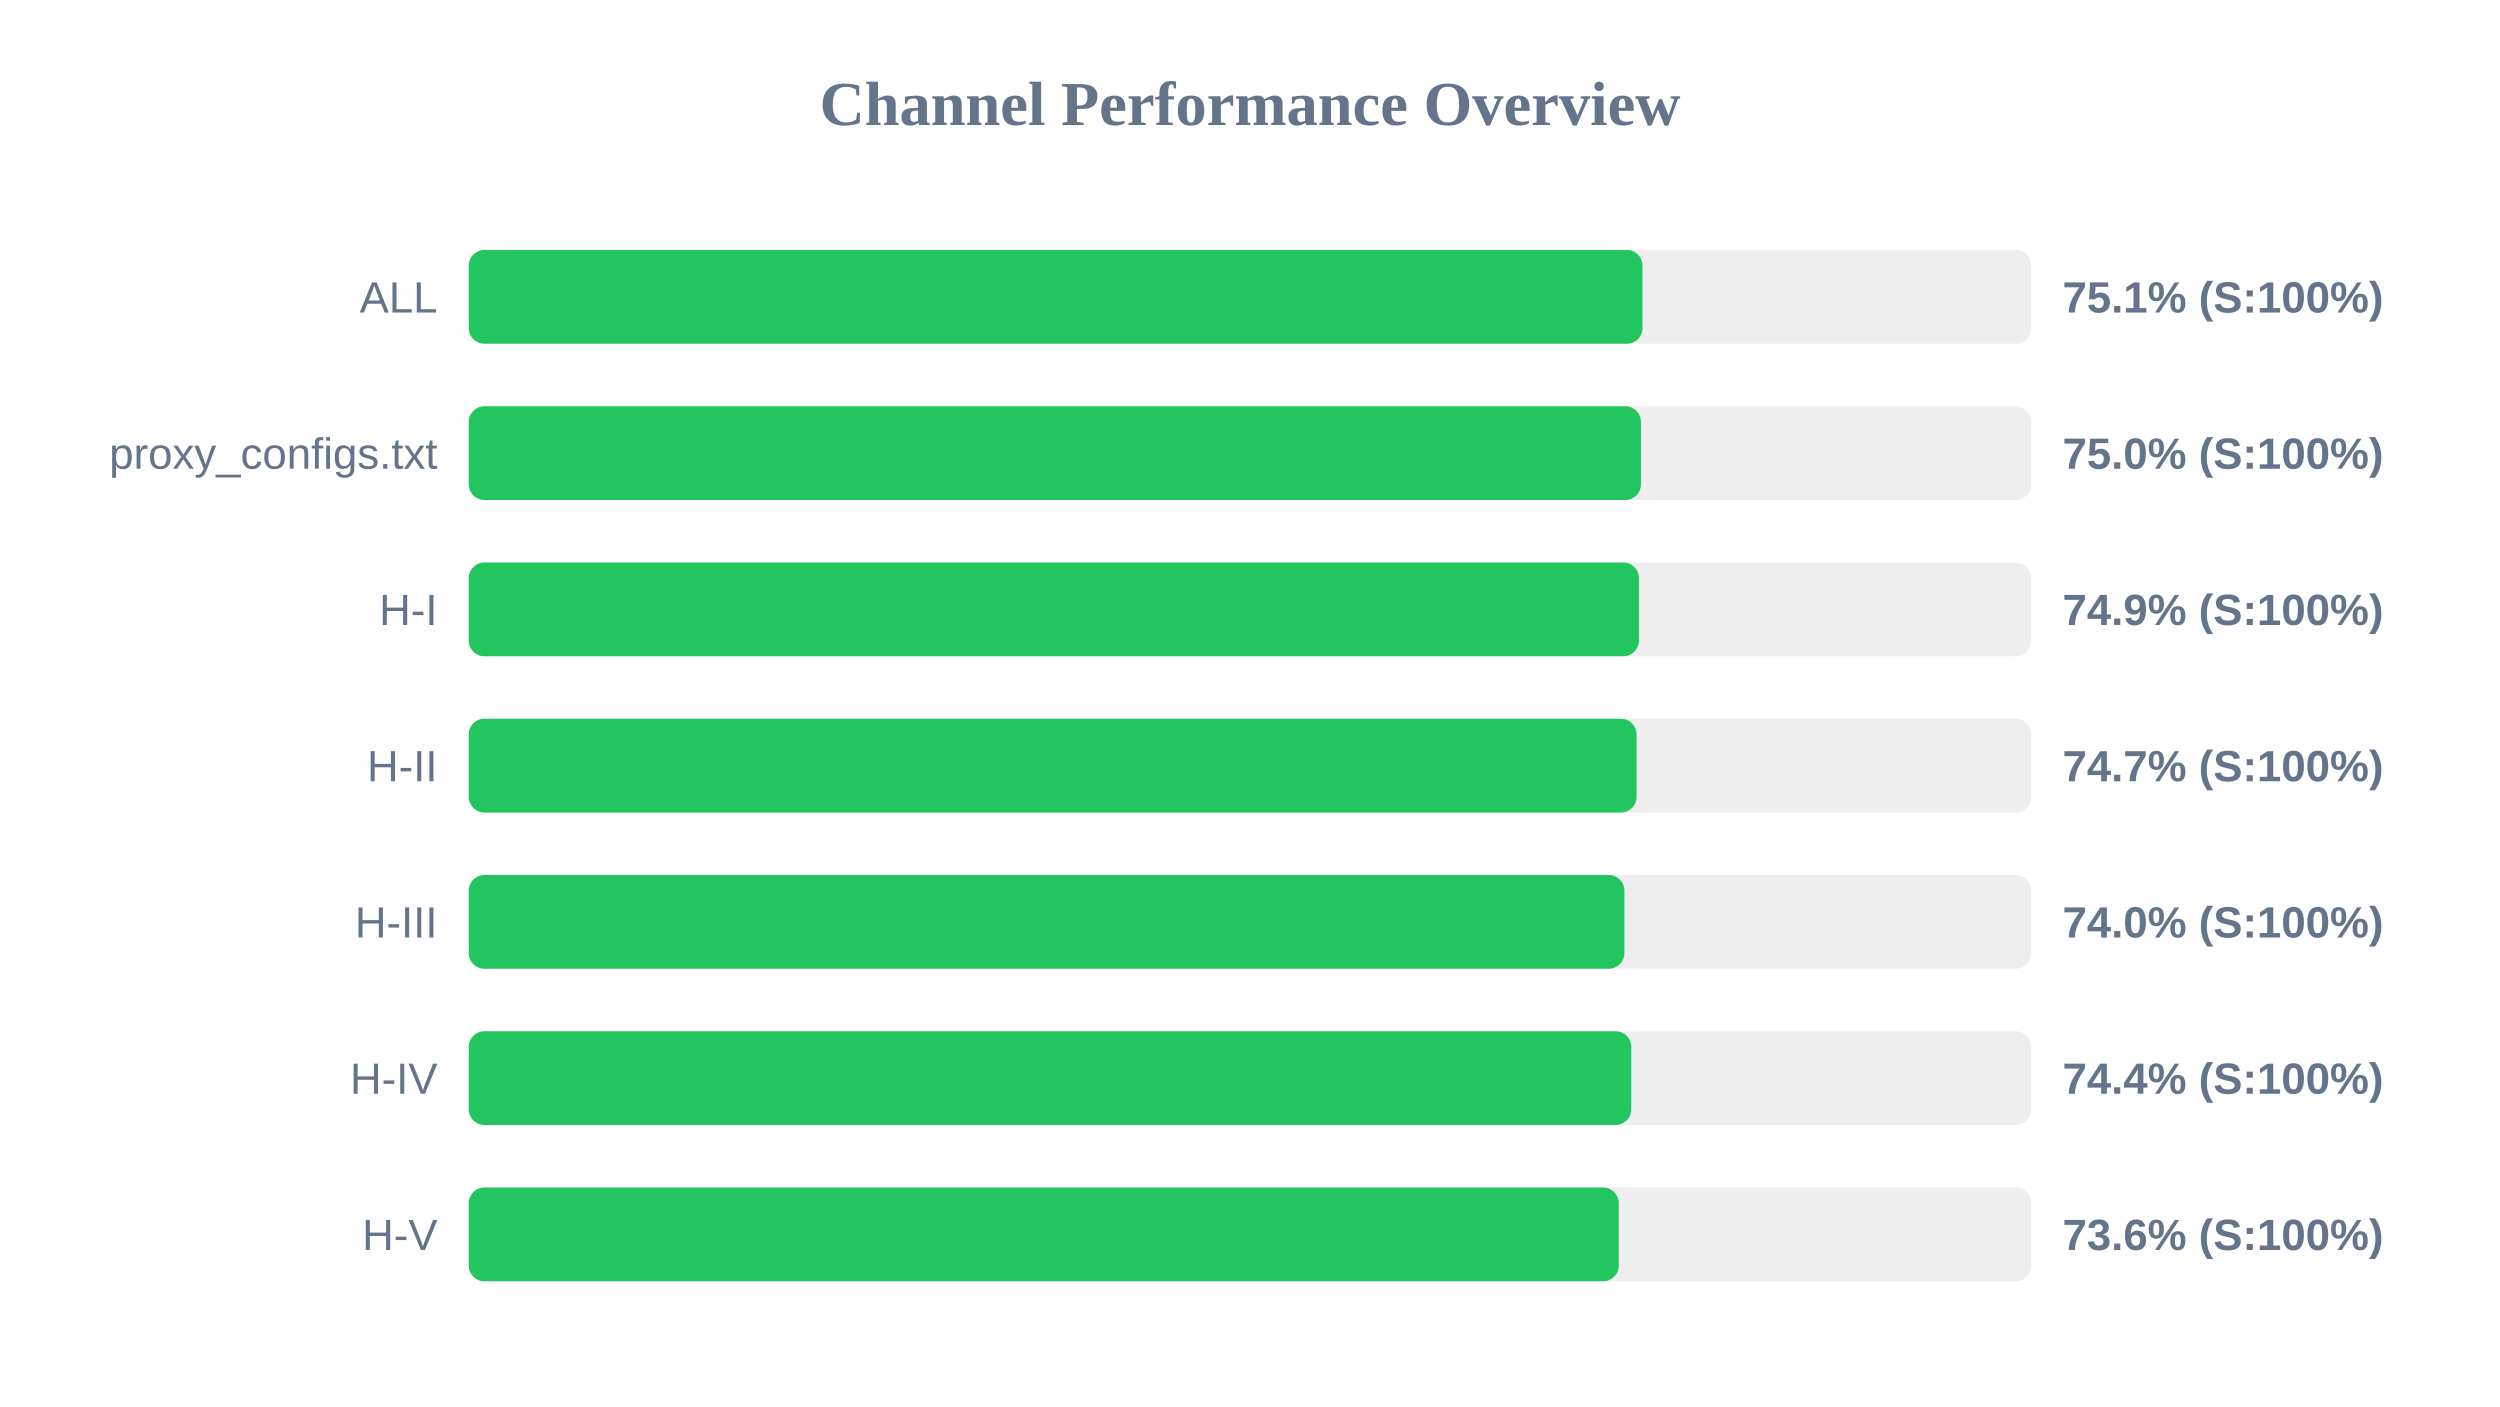
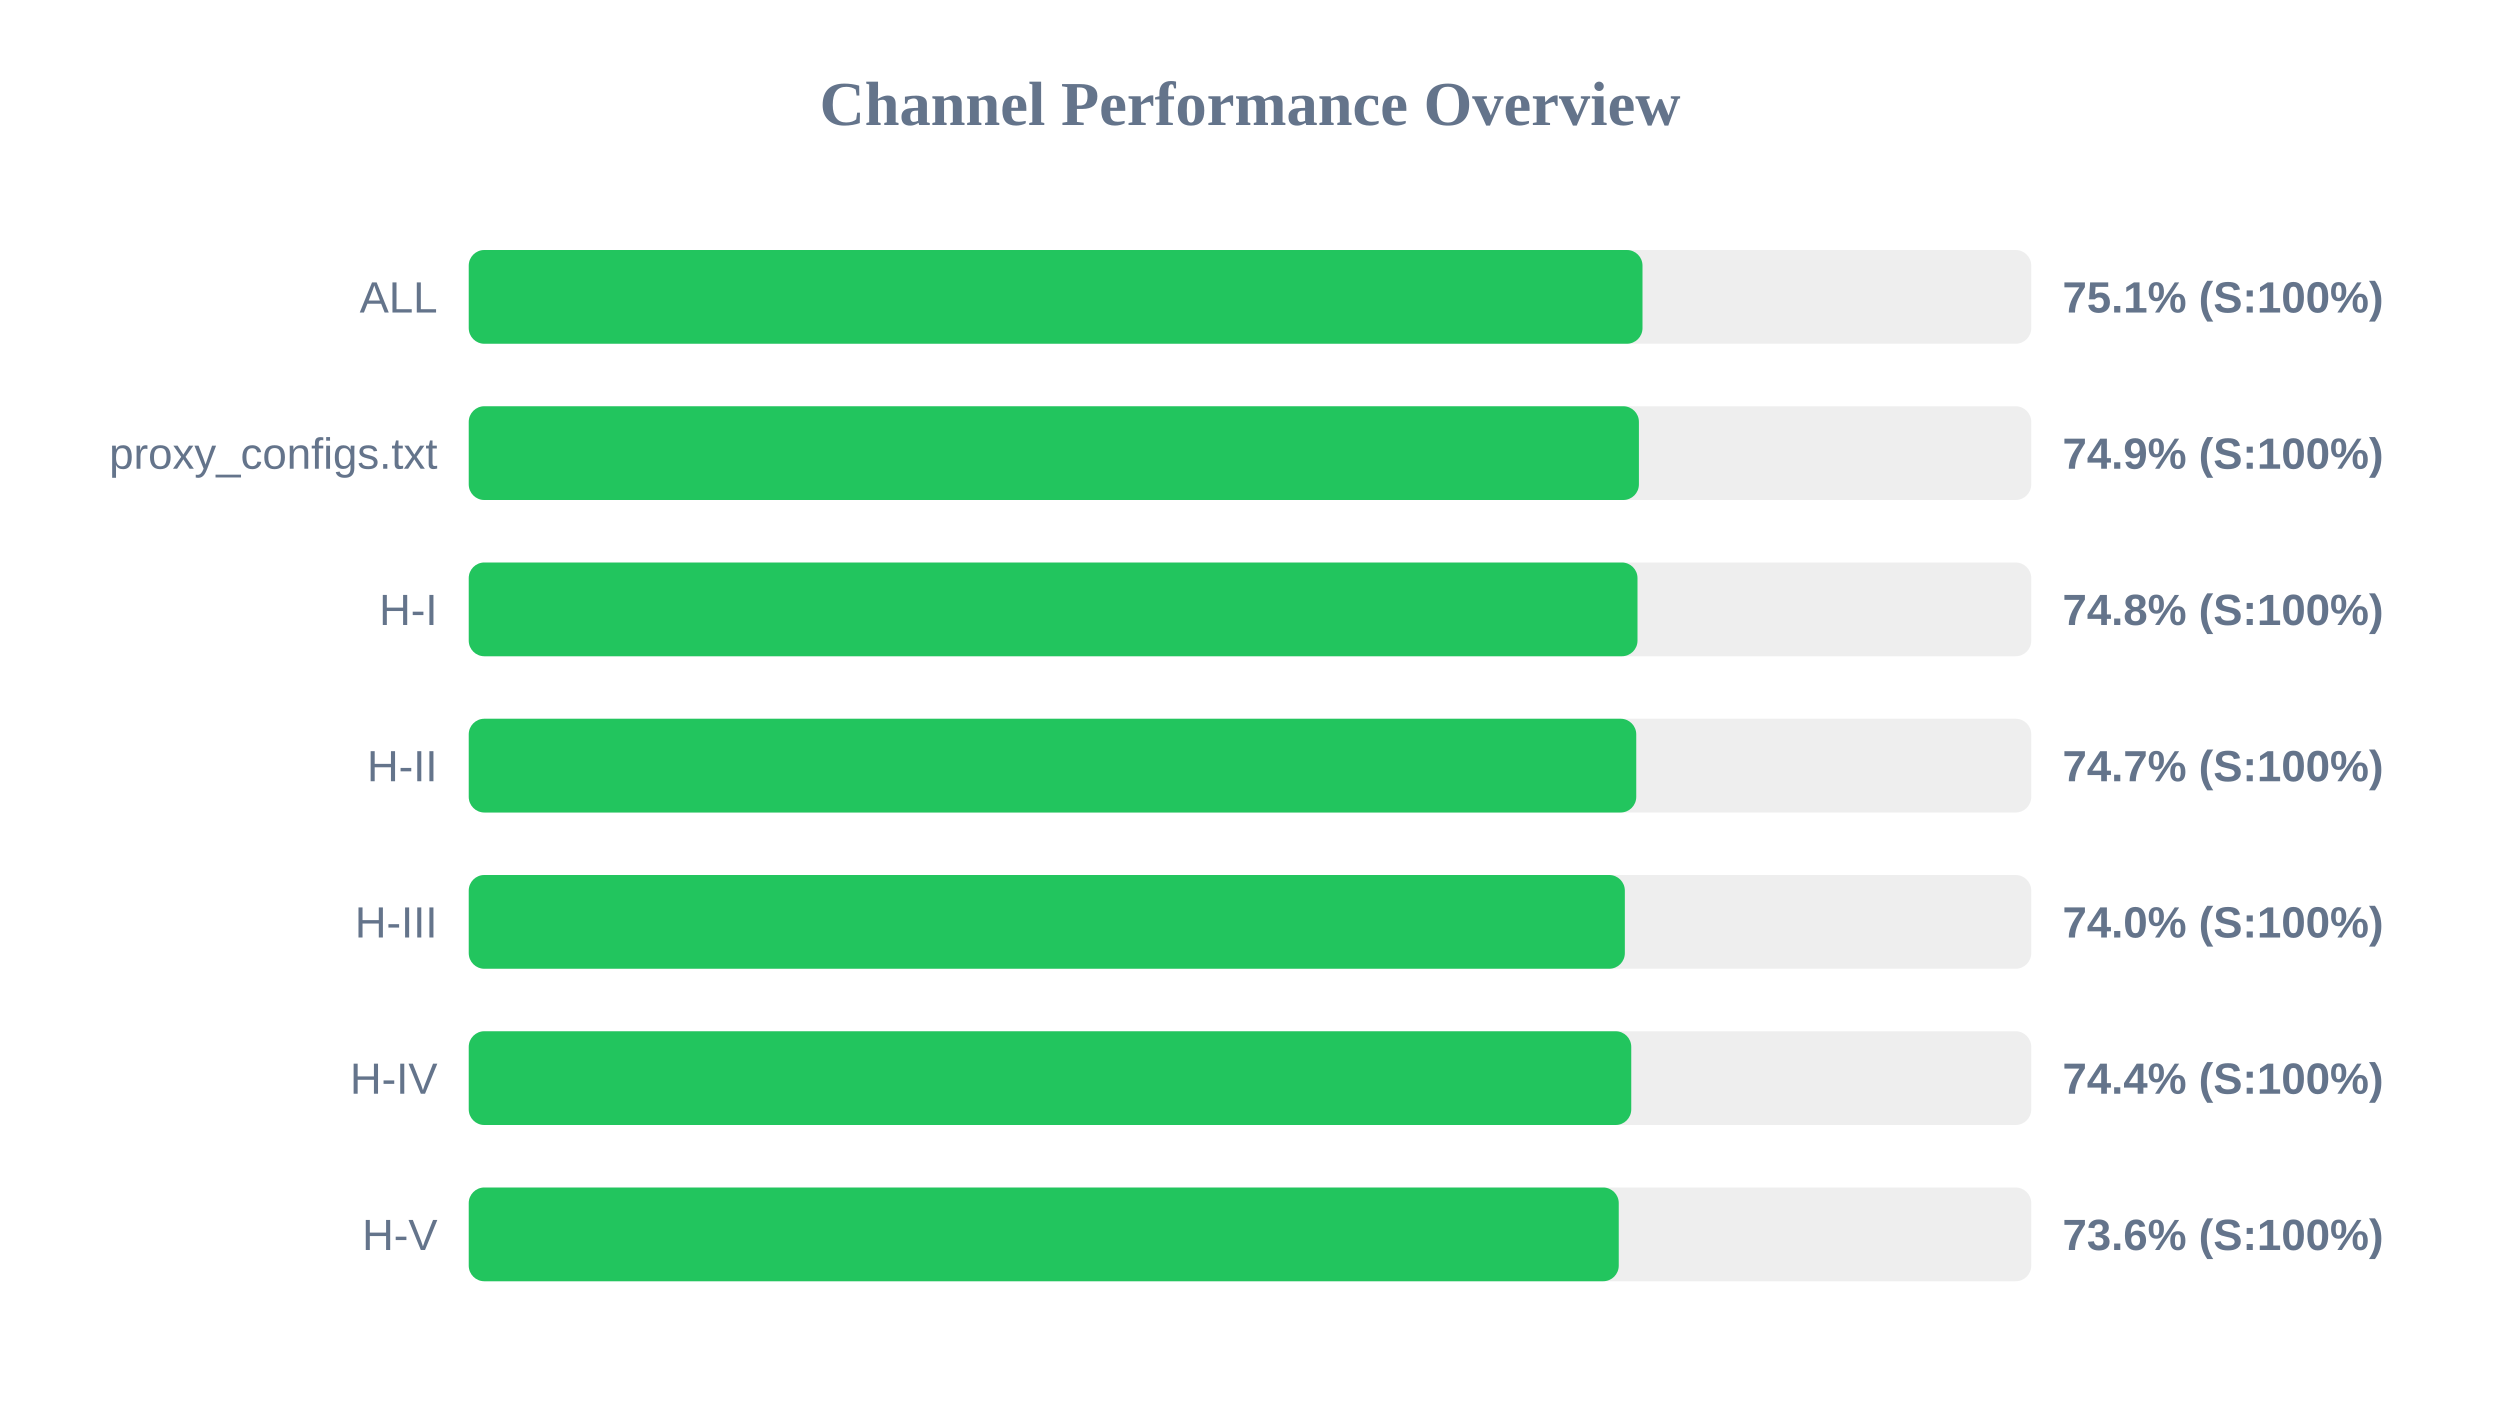
<svg xmlns="http://www.w3.org/2000/svg" width="800" height="450" version="1.1">
  <style>
        .row { font: 14px Arial; fill: #64748b; }
        .score { font: bold 14px Arial; fill: #64748b; }
    </style>
  <text x="400" y="40" text-anchor="middle" font-size="20px" font-weight="bold" fill="#64748b">Channel Performance Overview</text>
  <rect x="150" y="80" width="500" height="30" fill="#eee" rx="5" />
  <rect x="150" y="80" width="375.6" height="30" fill="#22c55e" rx="5" />
  <text x="140" y="100" text-anchor="end" class="row">ALL</text>
  <text x="660" y="100" text-anchor="start" class="score">75.1% (S:100%)</text>
  <rect x="150" y="130" width="500" height="30" fill="#eee" rx="5" />
-   <rect x="150" y="130" width="375.1" height="30" fill="#22c55e" rx="5" />
+   <rect x="150" y="130" width="374.45" height="30" fill="#22c55e" rx="5" />
  <text x="140" y="150" text-anchor="end" class="row">proxy_configs.txt</text>
-   <text x="660" y="150" text-anchor="start" class="score">75.0% (S:100%)</text>
+   <text x="660" y="150" text-anchor="start" class="score">74.9% (S:100%)</text>
  <rect x="150" y="180" width="500" height="30" fill="#eee" rx="5" />
-   <rect x="150" y="180" width="374.45" height="30" fill="#22c55e" rx="5" />
+   <rect x="150" y="180" width="374.0" height="30" fill="#22c55e" rx="5" />
  <text x="140" y="200" text-anchor="end" class="row">H-I</text>
-   <text x="660" y="200" text-anchor="start" class="score">74.9% (S:100%)</text>
+   <text x="660" y="200" text-anchor="start" class="score">74.8% (S:100%)</text>
  <rect x="150" y="230" width="500" height="30" fill="#eee" rx="5" />
-   <rect x="150" y="230" width="373.7" height="30" fill="#22c55e" rx="5" />
+   <rect x="150" y="230" width="373.6" height="30" fill="#22c55e" rx="5" />
  <text x="140" y="250" text-anchor="end" class="row">H-II</text>
  <text x="660" y="250" text-anchor="start" class="score">74.7% (S:100%)</text>
  <rect x="150" y="280" width="500" height="30" fill="#eee" rx="5" />
-   <rect x="150" y="280" width="369.8" height="30" fill="#22c55e" rx="5" />
+   <rect x="150" y="280" width="369.95" height="30" fill="#22c55e" rx="5" />
  <text x="140" y="300" text-anchor="end" class="row">H-III</text>
  <text x="660" y="300" text-anchor="start" class="score">74.0% (S:100%)</text>
  <rect x="150" y="330" width="500" height="30" fill="#eee" rx="5" />
  <rect x="150" y="330" width="372.0" height="30" fill="#22c55e" rx="5" />
  <text x="140" y="350" text-anchor="end" class="row">H-IV</text>
  <text x="660" y="350" text-anchor="start" class="score">74.4% (S:100%)</text>
  <rect x="150" y="380" width="500" height="30" fill="#eee" rx="5" />
  <rect x="150" y="380" width="368.0" height="30" fill="#22c55e" rx="5" />
  <text x="140" y="400" text-anchor="end" class="row">H-V</text>
  <text x="660" y="400" text-anchor="start" class="score">73.6% (S:100%)</text>
</svg>
